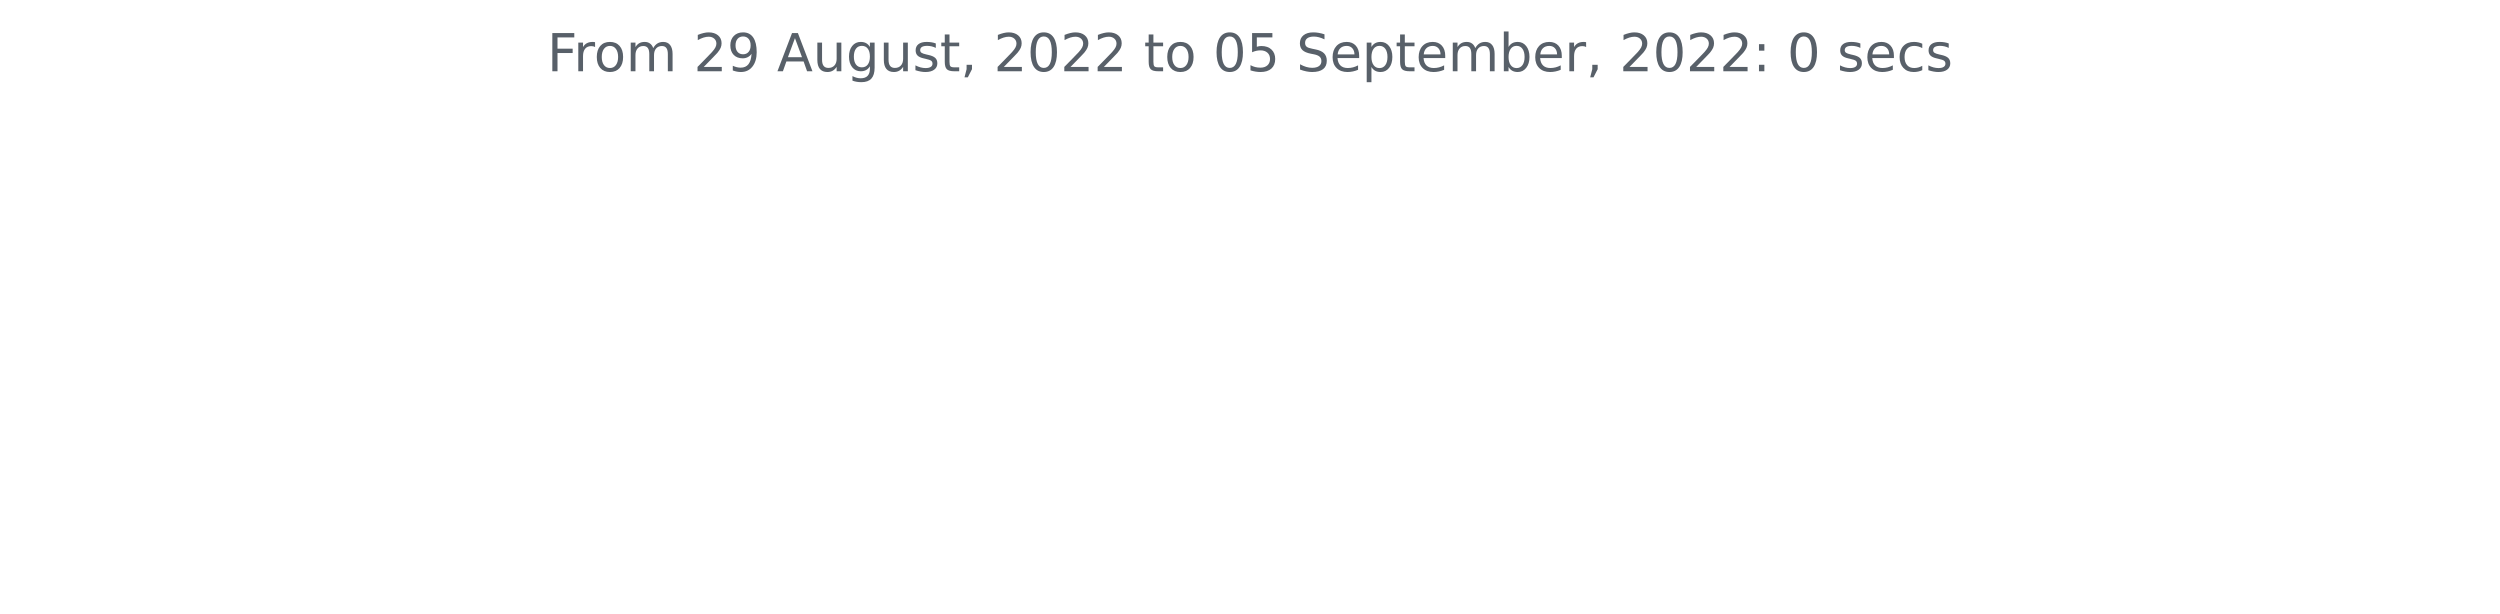
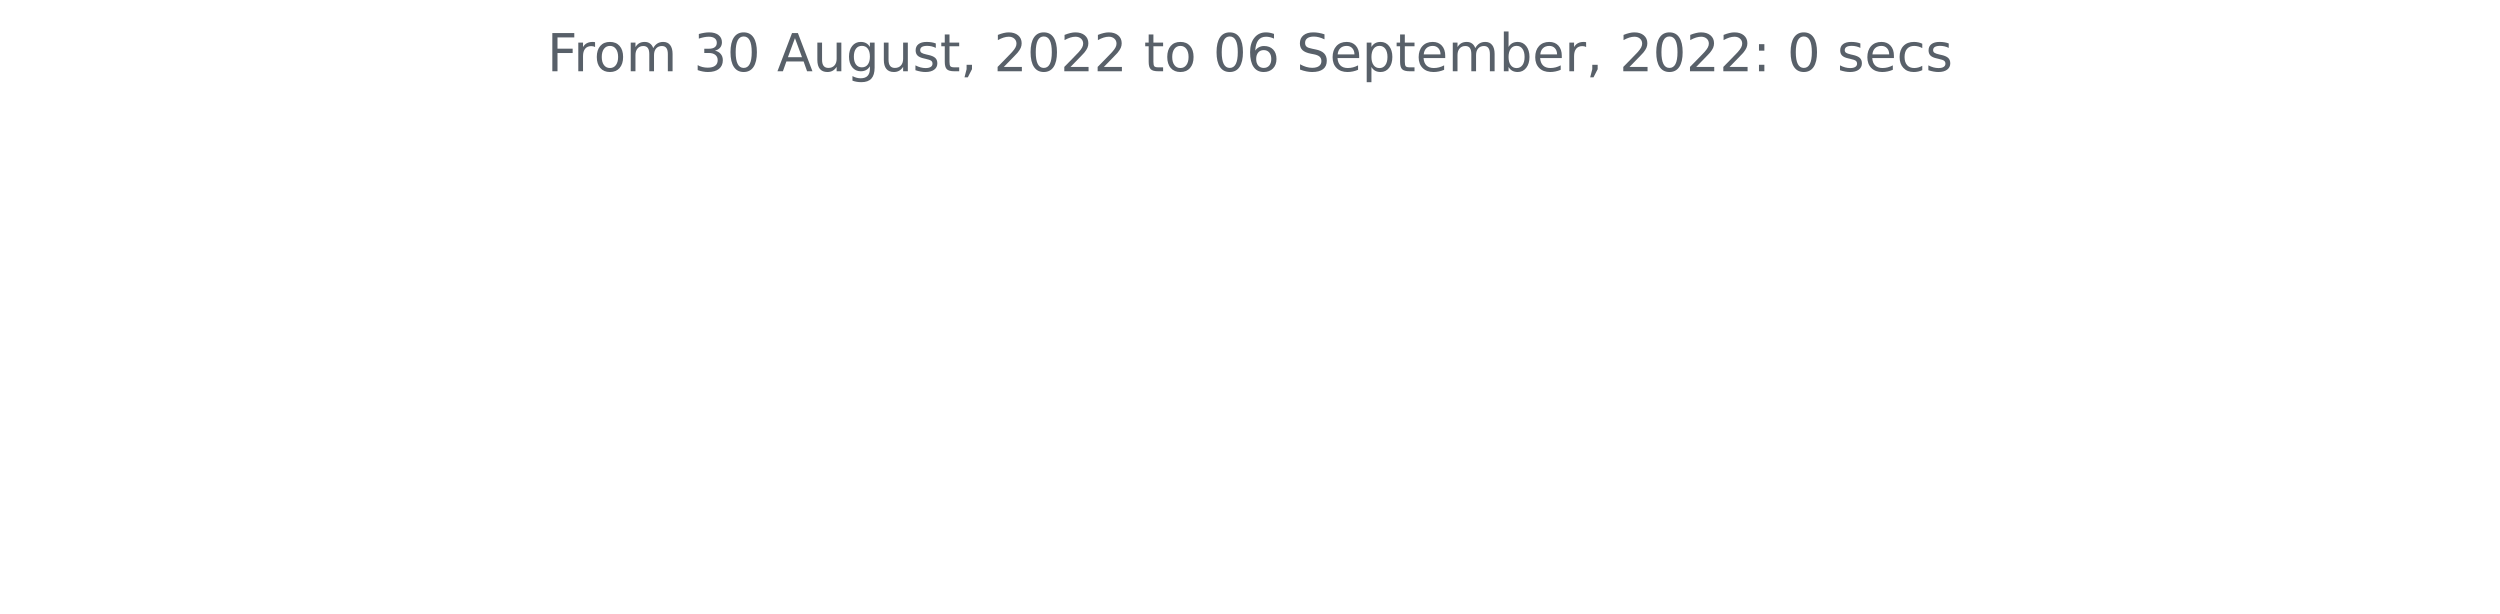
<svg xmlns="http://www.w3.org/2000/svg" xmlns:xlink="http://www.w3.org/1999/xlink" width="572.4pt" height="140.398pt" viewBox="0 0 572.4 140.398" version="1.1">
  <defs>
    <style type="text/css">*{stroke-linejoin: round; stroke-linecap: butt}</style>
  </defs>
  <g id="figure_1">
    <g id="patch_1">
      <path d="M 0 140.398  L 572.4 140.398  L 572.4 0  L 0 0  L 0 140.398  z " style="fill: none" />
    </g>
    <g id="axes_1">
      <g id="matplotlib.axis_1" />
      <g id="matplotlib.axis_2" />
      <g id="text_1">
        <g style="fill: #586069" transform="translate(125.2847 16.31812)scale(0.12 -0.12)">
          <defs>
            <path id="DejaVuSans-46" d="M 628 4666  L 3309 4666  L 3309 4134  L 1259 4134  L 1259 2759  L 3109 2759  L 3109 2228  L 1259 2228  L 1259 0  L 628 0  L 628 4666  z " transform="scale(0.015625)" />
            <path id="DejaVuSans-72" d="M 2631 2963  Q 2534 3019 2420 3045  Q 2306 3072 2169 3072  Q 1681 3072 1420 2755  Q 1159 2438 1159 1844  L 1159 0  L 581 0  L 581 3500  L 1159 3500  L 1159 2956  Q 1341 3275 1631 3429  Q 1922 3584 2338 3584  Q 2397 3584 2469 3576  Q 2541 3569 2628 3553  L 2631 2963  z " transform="scale(0.015625)" />
            <path id="DejaVuSans-6f" d="M 1959 3097  Q 1497 3097 1228 2736  Q 959 2375 959 1747  Q 959 1119 1226 758  Q 1494 397 1959 397  Q 2419 397 2687 759  Q 2956 1122 2956 1747  Q 2956 2369 2687 2733  Q 2419 3097 1959 3097  z M 1959 3584  Q 2709 3584 3137 3096  Q 3566 2609 3566 1747  Q 3566 888 3137 398  Q 2709 -91 1959 -91  Q 1206 -91 779 398  Q 353 888 353 1747  Q 353 2609 779 3096  Q 1206 3584 1959 3584  z " transform="scale(0.015625)" />
            <path id="DejaVuSans-6d" d="M 3328 2828  Q 3544 3216 3844 3400  Q 4144 3584 4550 3584  Q 5097 3584 5394 3201  Q 5691 2819 5691 2113  L 5691 0  L 5113 0  L 5113 2094  Q 5113 2597 4934 2840  Q 4756 3084 4391 3084  Q 3944 3084 3684 2787  Q 3425 2491 3425 1978  L 3425 0  L 2847 0  L 2847 2094  Q 2847 2600 2669 2842  Q 2491 3084 2119 3084  Q 1678 3084 1418 2786  Q 1159 2488 1159 1978  L 1159 0  L 581 0  L 581 3500  L 1159 3500  L 1159 2956  Q 1356 3278 1631 3431  Q 1906 3584 2284 3584  Q 2666 3584 2933 3390  Q 3200 3197 3328 2828  z " transform="scale(0.015625)" />
            <path id="DejaVuSans-20" transform="scale(0.015625)" />
-             <path id="DejaVuSans-32" d="M 1228 531  L 3431 531  L 3431 0  L 469 0  L 469 531  Q 828 903 1448 1529  Q 2069 2156 2228 2338  Q 2531 2678 2651 2914  Q 2772 3150 2772 3378  Q 2772 3750 2511 3984  Q 2250 4219 1831 4219  Q 1534 4219 1204 4116  Q 875 4013 500 3803  L 500 4441  Q 881 4594 1212 4672  Q 1544 4750 1819 4750  Q 2544 4750 2975 4387  Q 3406 4025 3406 3419  Q 3406 3131 3298 2873  Q 3191 2616 2906 2266  Q 2828 2175 2409 1742  Q 1991 1309 1228 531  z " transform="scale(0.015625)" />
-             <path id="DejaVuSans-39" d="M 703 97  L 703 672  Q 941 559 1184 500  Q 1428 441 1663 441  Q 2288 441 2617 861  Q 2947 1281 2994 2138  Q 2813 1869 2534 1725  Q 2256 1581 1919 1581  Q 1219 1581 811 2004  Q 403 2428 403 3163  Q 403 3881 828 4315  Q 1253 4750 1959 4750  Q 2769 4750 3195 4129  Q 3622 3509 3622 2328  Q 3622 1225 3098 567  Q 2575 -91 1691 -91  Q 1453 -91 1209 -44  Q 966 3 703 97  z M 1959 2075  Q 2384 2075 2632 2365  Q 2881 2656 2881 3163  Q 2881 3666 2632 3958  Q 2384 4250 1959 4250  Q 1534 4250 1286 3958  Q 1038 3666 1038 3163  Q 1038 2656 1286 2365  Q 1534 2075 1959 2075  z " transform="scale(0.015625)" />
+             <path id="DejaVuSans-33" d="M 2597 2516  Q 3050 2419 3304 2112  Q 3559 1806 3559 1356  Q 3559 666 3084 287  Q 2609 -91 1734 -91  Q 1441 -91 1130 -33  Q 819 25 488 141  L 488 750  Q 750 597 1062 519  Q 1375 441 1716 441  Q 2309 441 2620 675  Q 2931 909 2931 1356  Q 2931 1769 2642 2001  Q 2353 2234 1838 2234  L 1294 2234  L 1294 2753  L 1863 2753  Q 2328 2753 2575 2939  Q 2822 3125 2822 3475  Q 2822 3834 2567 4026  Q 2313 4219 1838 4219  Q 1578 4219 1281 4162  Q 984 4106 628 3988  L 628 4550  Q 988 4650 1302 4700  Q 1616 4750 1894 4750  Q 2613 4750 3031 4423  Q 3450 4097 3450 3541  Q 3450 3153 3228 2886  Q 3006 2619 2597 2516  z " transform="scale(0.015625)" />
+             <path id="DejaVuSans-30" d="M 2034 4250  Q 1547 4250 1301 3770  Q 1056 3291 1056 2328  Q 1056 1369 1301 889  Q 1547 409 2034 409  Q 2525 409 2770 889  Q 3016 1369 3016 2328  Q 3016 3291 2770 3770  Q 2525 4250 2034 4250  z M 2034 4750  Q 2819 4750 3233 4129  Q 3647 3509 3647 2328  Q 3647 1150 3233 529  Q 2819 -91 2034 -91  Q 1250 -91 836 529  Q 422 1150 422 2328  Q 422 3509 836 4129  Q 1250 4750 2034 4750  z " transform="scale(0.015625)" />
            <path id="DejaVuSans-41" d="M 2188 4044  L 1331 1722  L 3047 1722  L 2188 4044  z M 1831 4666  L 2547 4666  L 4325 0  L 3669 0  L 3244 1197  L 1141 1197  L 716 0  L 50 0  L 1831 4666  z " transform="scale(0.015625)" />
            <path id="DejaVuSans-75" d="M 544 1381  L 544 3500  L 1119 3500  L 1119 1403  Q 1119 906 1312 657  Q 1506 409 1894 409  Q 2359 409 2629 706  Q 2900 1003 2900 1516  L 2900 3500  L 3475 3500  L 3475 0  L 2900 0  L 2900 538  Q 2691 219 2414 64  Q 2138 -91 1772 -91  Q 1169 -91 856 284  Q 544 659 544 1381  z M 1991 3584  L 1991 3584  z " transform="scale(0.015625)" />
            <path id="DejaVuSans-67" d="M 2906 1791  Q 2906 2416 2648 2759  Q 2391 3103 1925 3103  Q 1463 3103 1205 2759  Q 947 2416 947 1791  Q 947 1169 1205 825  Q 1463 481 1925 481  Q 2391 481 2648 825  Q 2906 1169 2906 1791  z M 3481 434  Q 3481 -459 3084 -895  Q 2688 -1331 1869 -1331  Q 1566 -1331 1297 -1286  Q 1028 -1241 775 -1147  L 775 -588  Q 1028 -725 1275 -790  Q 1522 -856 1778 -856  Q 2344 -856 2625 -561  Q 2906 -266 2906 331  L 2906 616  Q 2728 306 2450 153  Q 2172 0 1784 0  Q 1141 0 747 490  Q 353 981 353 1791  Q 353 2603 747 3093  Q 1141 3584 1784 3584  Q 2172 3584 2450 3431  Q 2728 3278 2906 2969  L 2906 3500  L 3481 3500  L 3481 434  z " transform="scale(0.015625)" />
            <path id="DejaVuSans-73" d="M 2834 3397  L 2834 2853  Q 2591 2978 2328 3040  Q 2066 3103 1784 3103  Q 1356 3103 1142 2972  Q 928 2841 928 2578  Q 928 2378 1081 2264  Q 1234 2150 1697 2047  L 1894 2003  Q 2506 1872 2764 1633  Q 3022 1394 3022 966  Q 3022 478 2636 193  Q 2250 -91 1575 -91  Q 1294 -91 989 -36  Q 684 19 347 128  L 347 722  Q 666 556 975 473  Q 1284 391 1588 391  Q 1994 391 2212 530  Q 2431 669 2431 922  Q 2431 1156 2273 1281  Q 2116 1406 1581 1522  L 1381 1569  Q 847 1681 609 1914  Q 372 2147 372 2553  Q 372 3047 722 3315  Q 1072 3584 1716 3584  Q 2034 3584 2315 3537  Q 2597 3491 2834 3397  z " transform="scale(0.015625)" />
            <path id="DejaVuSans-74" d="M 1172 4494  L 1172 3500  L 2356 3500  L 2356 3053  L 1172 3053  L 1172 1153  Q 1172 725 1289 603  Q 1406 481 1766 481  L 2356 481  L 2356 0  L 1766 0  Q 1100 0 847 248  Q 594 497 594 1153  L 594 3053  L 172 3053  L 172 3500  L 594 3500  L 594 4494  L 1172 4494  z " transform="scale(0.015625)" />
            <path id="DejaVuSans-2c" d="M 750 794  L 1409 794  L 1409 256  L 897 -744  L 494 -744  L 750 256  L 750 794  z " transform="scale(0.015625)" />
-             <path id="DejaVuSans-30" d="M 2034 4250  Q 1547 4250 1301 3770  Q 1056 3291 1056 2328  Q 1056 1369 1301 889  Q 1547 409 2034 409  Q 2525 409 2770 889  Q 3016 1369 3016 2328  Q 3016 3291 2770 3770  Q 2525 4250 2034 4250  z M 2034 4750  Q 2819 4750 3233 4129  Q 3647 3509 3647 2328  Q 3647 1150 3233 529  Q 2819 -91 2034 -91  Q 1250 -91 836 529  Q 422 1150 422 2328  Q 422 3509 836 4129  Q 1250 4750 2034 4750  z " transform="scale(0.015625)" />
-             <path id="DejaVuSans-35" d="M 691 4666  L 3169 4666  L 3169 4134  L 1269 4134  L 1269 2991  Q 1406 3038 1543 3061  Q 1681 3084 1819 3084  Q 2600 3084 3056 2656  Q 3513 2228 3513 1497  Q 3513 744 3044 326  Q 2575 -91 1722 -91  Q 1428 -91 1123 -41  Q 819 9 494 109  L 494 744  Q 775 591 1075 516  Q 1375 441 1709 441  Q 2250 441 2565 725  Q 2881 1009 2881 1497  Q 2881 1984 2565 2268  Q 2250 2553 1709 2553  Q 1456 2553 1204 2497  Q 953 2441 691 2322  L 691 4666  z " transform="scale(0.015625)" />
+             <path id="DejaVuSans-32" d="M 1228 531  L 3431 531  L 3431 0  L 469 0  L 469 531  Q 828 903 1448 1529  Q 2069 2156 2228 2338  Q 2531 2678 2651 2914  Q 2772 3150 2772 3378  Q 2772 3750 2511 3984  Q 2250 4219 1831 4219  Q 1534 4219 1204 4116  Q 875 4013 500 3803  L 500 4441  Q 881 4594 1212 4672  Q 1544 4750 1819 4750  Q 2544 4750 2975 4387  Q 3406 4025 3406 3419  Q 3406 3131 3298 2873  Q 3191 2616 2906 2266  Q 2828 2175 2409 1742  Q 1991 1309 1228 531  z " transform="scale(0.015625)" />
+             <path id="DejaVuSans-36" d="M 2113 2584  Q 1688 2584 1439 2293  Q 1191 2003 1191 1497  Q 1191 994 1439 701  Q 1688 409 2113 409  Q 2538 409 2786 701  Q 3034 994 3034 1497  Q 3034 2003 2786 2293  Q 2538 2584 2113 2584  z M 3366 4563  L 3366 3988  Q 3128 4100 2886 4159  Q 2644 4219 2406 4219  Q 1781 4219 1451 3797  Q 1122 3375 1075 2522  Q 1259 2794 1537 2939  Q 1816 3084 2150 3084  Q 2853 3084 3261 2657  Q 3669 2231 3669 1497  Q 3669 778 3244 343  Q 2819 -91 2113 -91  Q 1303 -91 875 529  Q 447 1150 447 2328  Q 447 3434 972 4092  Q 1497 4750 2381 4750  Q 2619 4750 2861 4703  Q 3103 4656 3366 4563  z " transform="scale(0.015625)" />
            <path id="DejaVuSans-53" d="M 3425 4513  L 3425 3897  Q 3066 4069 2747 4153  Q 2428 4238 2131 4238  Q 1616 4238 1336 4038  Q 1056 3838 1056 3469  Q 1056 3159 1242 3001  Q 1428 2844 1947 2747  L 2328 2669  Q 3034 2534 3370 2195  Q 3706 1856 3706 1288  Q 3706 609 3251 259  Q 2797 -91 1919 -91  Q 1588 -91 1214 -16  Q 841 59 441 206  L 441 856  Q 825 641 1194 531  Q 1563 422 1919 422  Q 2459 422 2753 634  Q 3047 847 3047 1241  Q 3047 1584 2836 1778  Q 2625 1972 2144 2069  L 1759 2144  Q 1053 2284 737 2584  Q 422 2884 422 3419  Q 422 4038 858 4394  Q 1294 4750 2059 4750  Q 2388 4750 2728 4690  Q 3069 4631 3425 4513  z " transform="scale(0.015625)" />
            <path id="DejaVuSans-65" d="M 3597 1894  L 3597 1613  L 953 1613  Q 991 1019 1311 708  Q 1631 397 2203 397  Q 2534 397 2845 478  Q 3156 559 3463 722  L 3463 178  Q 3153 47 2828 -22  Q 2503 -91 2169 -91  Q 1331 -91 842 396  Q 353 884 353 1716  Q 353 2575 817 3079  Q 1281 3584 2069 3584  Q 2775 3584 3186 3129  Q 3597 2675 3597 1894  z M 3022 2063  Q 3016 2534 2758 2815  Q 2500 3097 2075 3097  Q 1594 3097 1305 2825  Q 1016 2553 972 2059  L 3022 2063  z " transform="scale(0.015625)" />
            <path id="DejaVuSans-70" d="M 1159 525  L 1159 -1331  L 581 -1331  L 581 3500  L 1159 3500  L 1159 2969  Q 1341 3281 1617 3432  Q 1894 3584 2278 3584  Q 2916 3584 3314 3078  Q 3713 2572 3713 1747  Q 3713 922 3314 415  Q 2916 -91 2278 -91  Q 1894 -91 1617 61  Q 1341 213 1159 525  z M 3116 1747  Q 3116 2381 2855 2742  Q 2594 3103 2138 3103  Q 1681 3103 1420 2742  Q 1159 2381 1159 1747  Q 1159 1113 1420 752  Q 1681 391 2138 391  Q 2594 391 2855 752  Q 3116 1113 3116 1747  z " transform="scale(0.015625)" />
            <path id="DejaVuSans-62" d="M 3116 1747  Q 3116 2381 2855 2742  Q 2594 3103 2138 3103  Q 1681 3103 1420 2742  Q 1159 2381 1159 1747  Q 1159 1113 1420 752  Q 1681 391 2138 391  Q 2594 391 2855 752  Q 3116 1113 3116 1747  z M 1159 2969  Q 1341 3281 1617 3432  Q 1894 3584 2278 3584  Q 2916 3584 3314 3078  Q 3713 2572 3713 1747  Q 3713 922 3314 415  Q 2916 -91 2278 -91  Q 1894 -91 1617 61  Q 1341 213 1159 525  L 1159 0  L 581 0  L 581 4863  L 1159 4863  L 1159 2969  z " transform="scale(0.015625)" />
            <path id="DejaVuSans-3a" d="M 750 794  L 1409 794  L 1409 0  L 750 0  L 750 794  z M 750 3309  L 1409 3309  L 1409 2516  L 750 2516  L 750 3309  z " transform="scale(0.015625)" />
            <path id="DejaVuSans-63" d="M 3122 3366  L 3122 2828  Q 2878 2963 2633 3030  Q 2388 3097 2138 3097  Q 1578 3097 1268 2742  Q 959 2388 959 1747  Q 959 1106 1268 751  Q 1578 397 2138 397  Q 2388 397 2633 464  Q 2878 531 3122 666  L 3122 134  Q 2881 22 2623 -34  Q 2366 -91 2075 -91  Q 1284 -91 818 406  Q 353 903 353 1747  Q 353 2603 823 3093  Q 1294 3584 2113 3584  Q 2378 3584 2631 3529  Q 2884 3475 3122 3366  z " transform="scale(0.015625)" />
          </defs>
          <use xlink:href="#DejaVuSans-46" />
          <use xlink:href="#DejaVuSans-72" x="50.27" />
          <use xlink:href="#DejaVuSans-6f" x="89.133" />
          <use xlink:href="#DejaVuSans-6d" x="150.314" />
          <use xlink:href="#DejaVuSans-20" x="247.727" />
-           <use xlink:href="#DejaVuSans-32" x="279.514" />
-           <use xlink:href="#DejaVuSans-39" x="343.137" />
+           <use xlink:href="#DejaVuSans-33" x="279.514" />
+           <use xlink:href="#DejaVuSans-30" x="343.137" />
          <use xlink:href="#DejaVuSans-20" x="406.76" />
          <use xlink:href="#DejaVuSans-41" x="438.547" />
          <use xlink:href="#DejaVuSans-75" x="506.955" />
          <use xlink:href="#DejaVuSans-67" x="570.334" />
          <use xlink:href="#DejaVuSans-75" x="633.811" />
          <use xlink:href="#DejaVuSans-73" x="697.189" />
          <use xlink:href="#DejaVuSans-74" x="749.289" />
          <use xlink:href="#DejaVuSans-2c" x="788.498" />
          <use xlink:href="#DejaVuSans-20" x="820.285" />
          <use xlink:href="#DejaVuSans-32" x="852.072" />
          <use xlink:href="#DejaVuSans-30" x="915.695" />
          <use xlink:href="#DejaVuSans-32" x="979.318" />
          <use xlink:href="#DejaVuSans-32" x="1042.941" />
          <use xlink:href="#DejaVuSans-20" x="1106.564" />
          <use xlink:href="#DejaVuSans-74" x="1138.352" />
          <use xlink:href="#DejaVuSans-6f" x="1177.561" />
          <use xlink:href="#DejaVuSans-20" x="1238.742" />
          <use xlink:href="#DejaVuSans-30" x="1270.529" />
-           <use xlink:href="#DejaVuSans-35" x="1334.152" />
+           <use xlink:href="#DejaVuSans-36" x="1334.152" />
          <use xlink:href="#DejaVuSans-20" x="1397.775" />
          <use xlink:href="#DejaVuSans-53" x="1429.562" />
          <use xlink:href="#DejaVuSans-65" x="1493.039" />
          <use xlink:href="#DejaVuSans-70" x="1554.562" />
          <use xlink:href="#DejaVuSans-74" x="1618.039" />
          <use xlink:href="#DejaVuSans-65" x="1657.248" />
          <use xlink:href="#DejaVuSans-6d" x="1718.771" />
          <use xlink:href="#DejaVuSans-62" x="1816.184" />
          <use xlink:href="#DejaVuSans-65" x="1879.66" />
          <use xlink:href="#DejaVuSans-72" x="1941.184" />
          <use xlink:href="#DejaVuSans-2c" x="1982.297" />
          <use xlink:href="#DejaVuSans-20" x="2014.084" />
          <use xlink:href="#DejaVuSans-32" x="2045.871" />
          <use xlink:href="#DejaVuSans-30" x="2109.494" />
          <use xlink:href="#DejaVuSans-32" x="2173.117" />
          <use xlink:href="#DejaVuSans-32" x="2236.74" />
          <use xlink:href="#DejaVuSans-3a" x="2300.363" />
          <use xlink:href="#DejaVuSans-20" x="2334.055" />
          <use xlink:href="#DejaVuSans-30" x="2365.842" />
          <use xlink:href="#DejaVuSans-20" x="2429.465" />
          <use xlink:href="#DejaVuSans-73" x="2461.252" />
          <use xlink:href="#DejaVuSans-65" x="2513.352" />
          <use xlink:href="#DejaVuSans-63" x="2574.875" />
          <use xlink:href="#DejaVuSans-73" x="2629.855" />
        </g>
      </g>
    </g>
  </g>
</svg>
